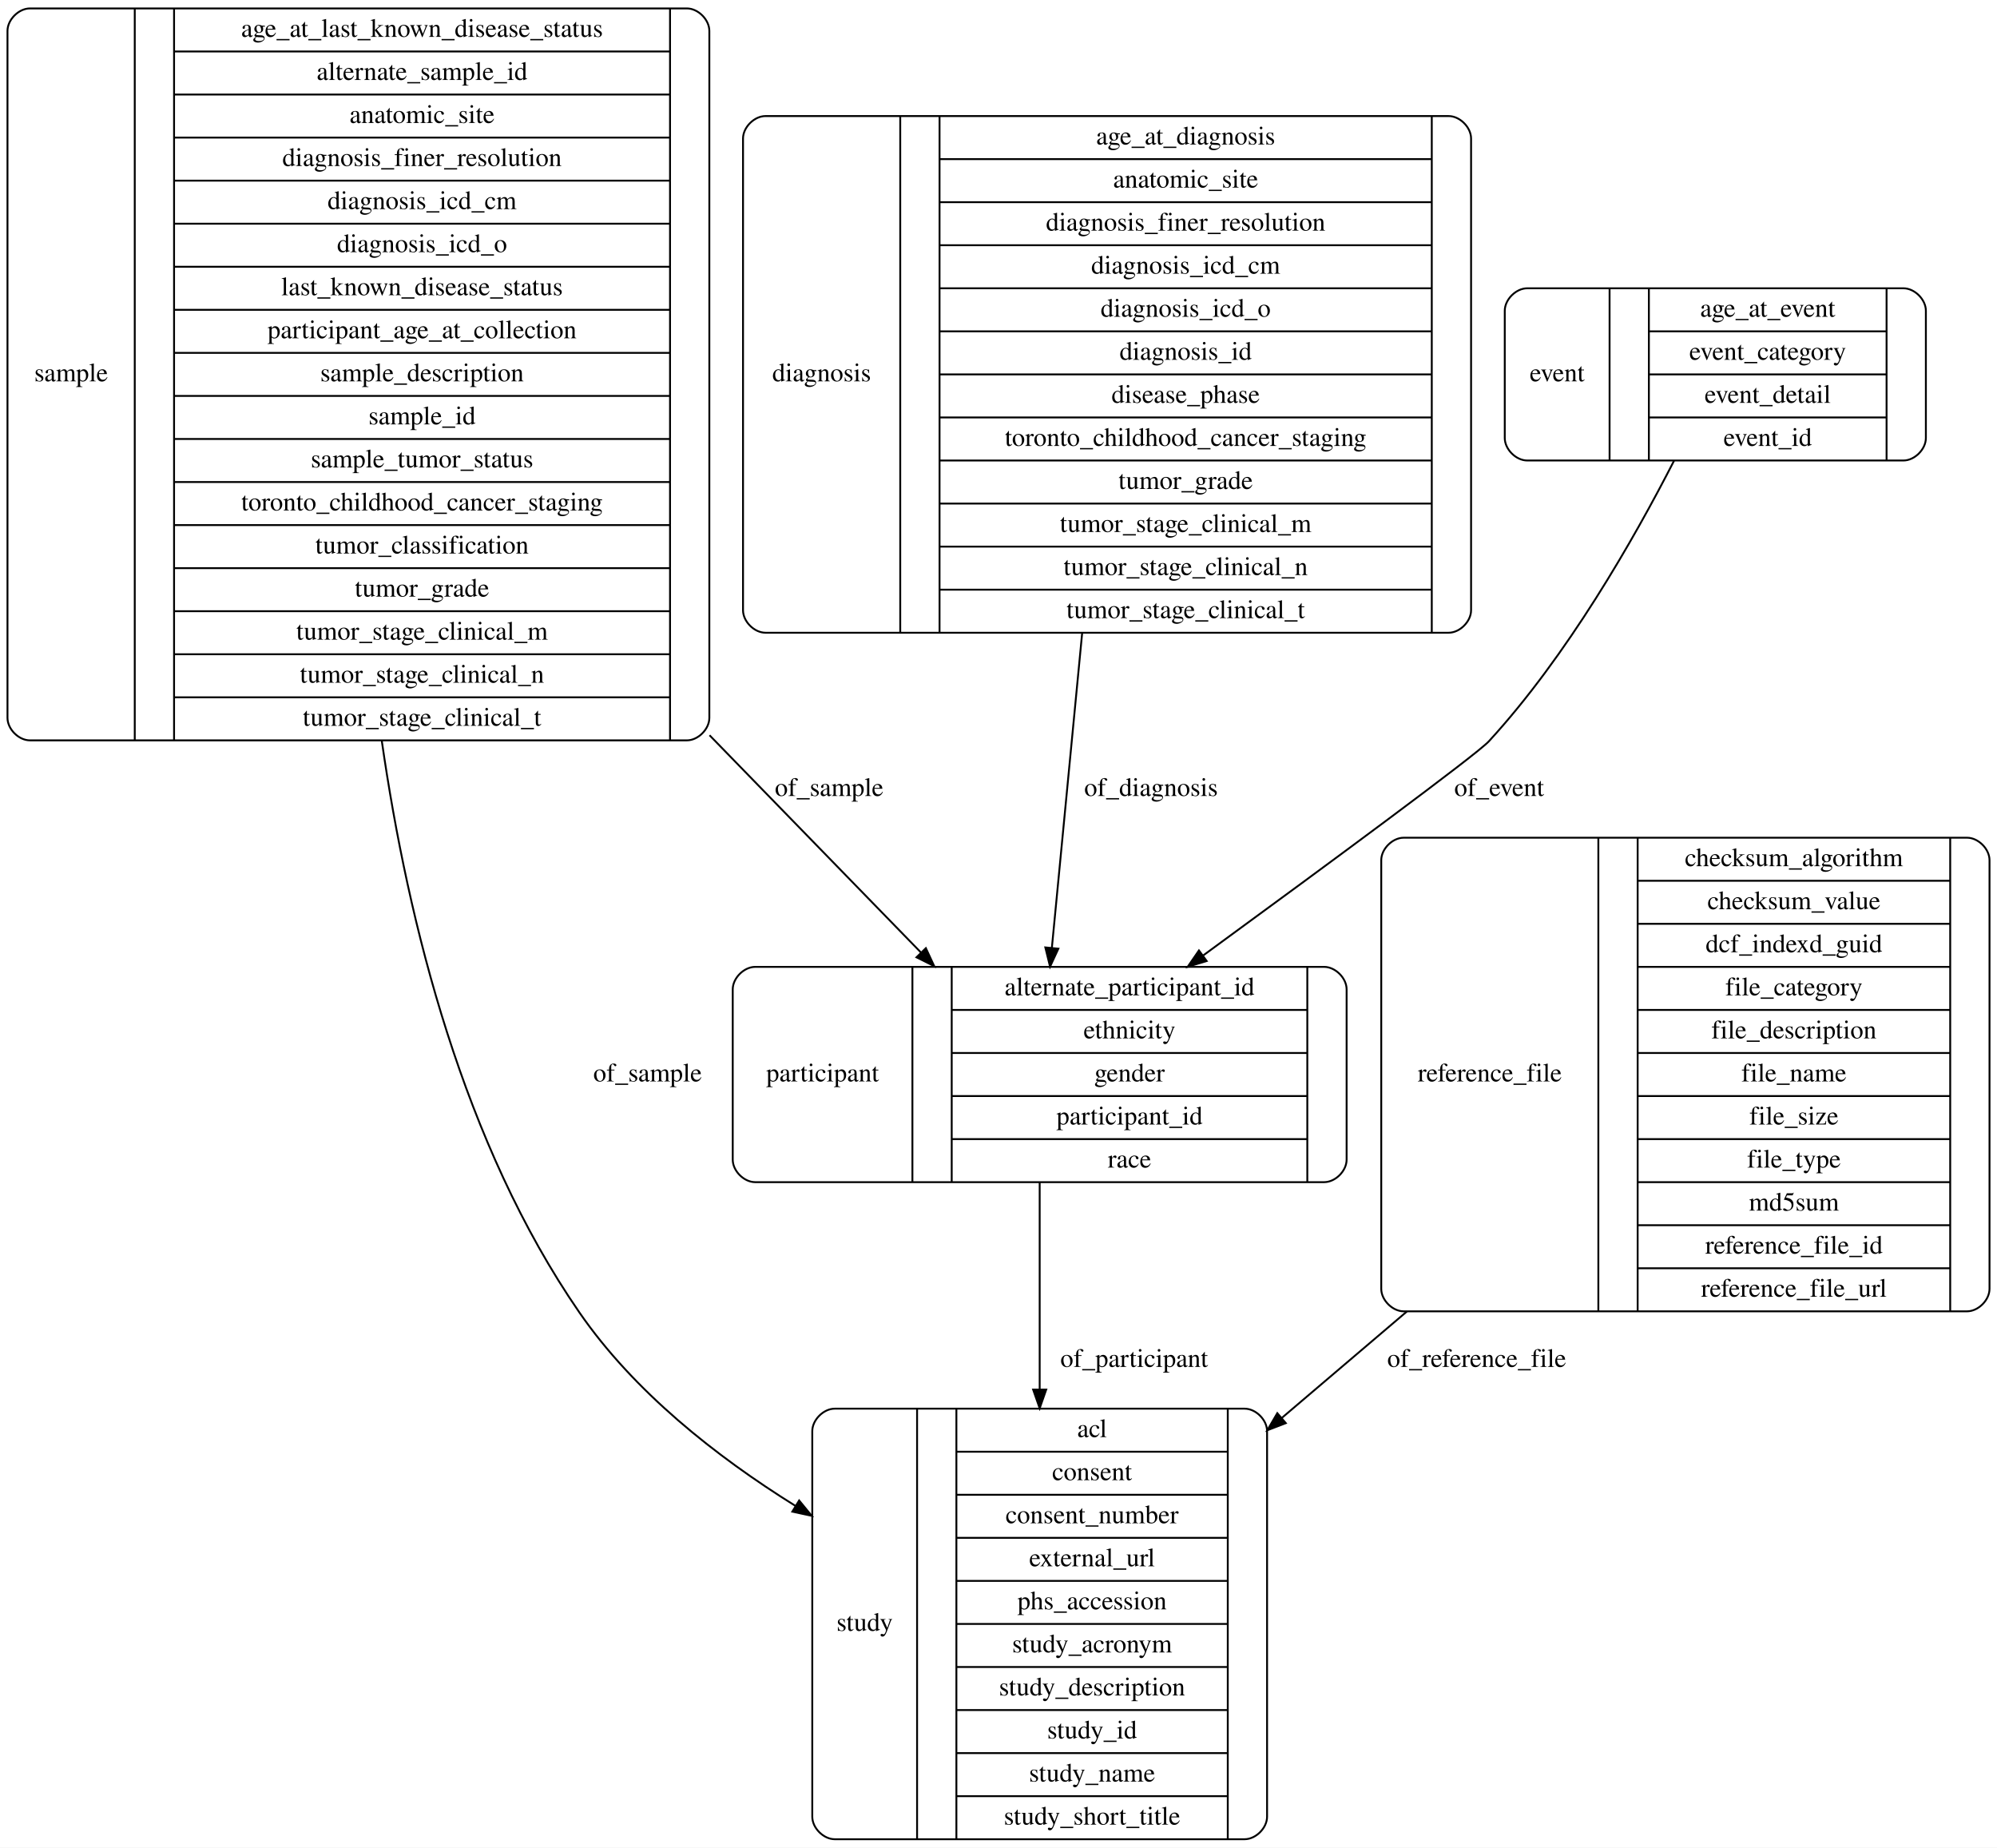
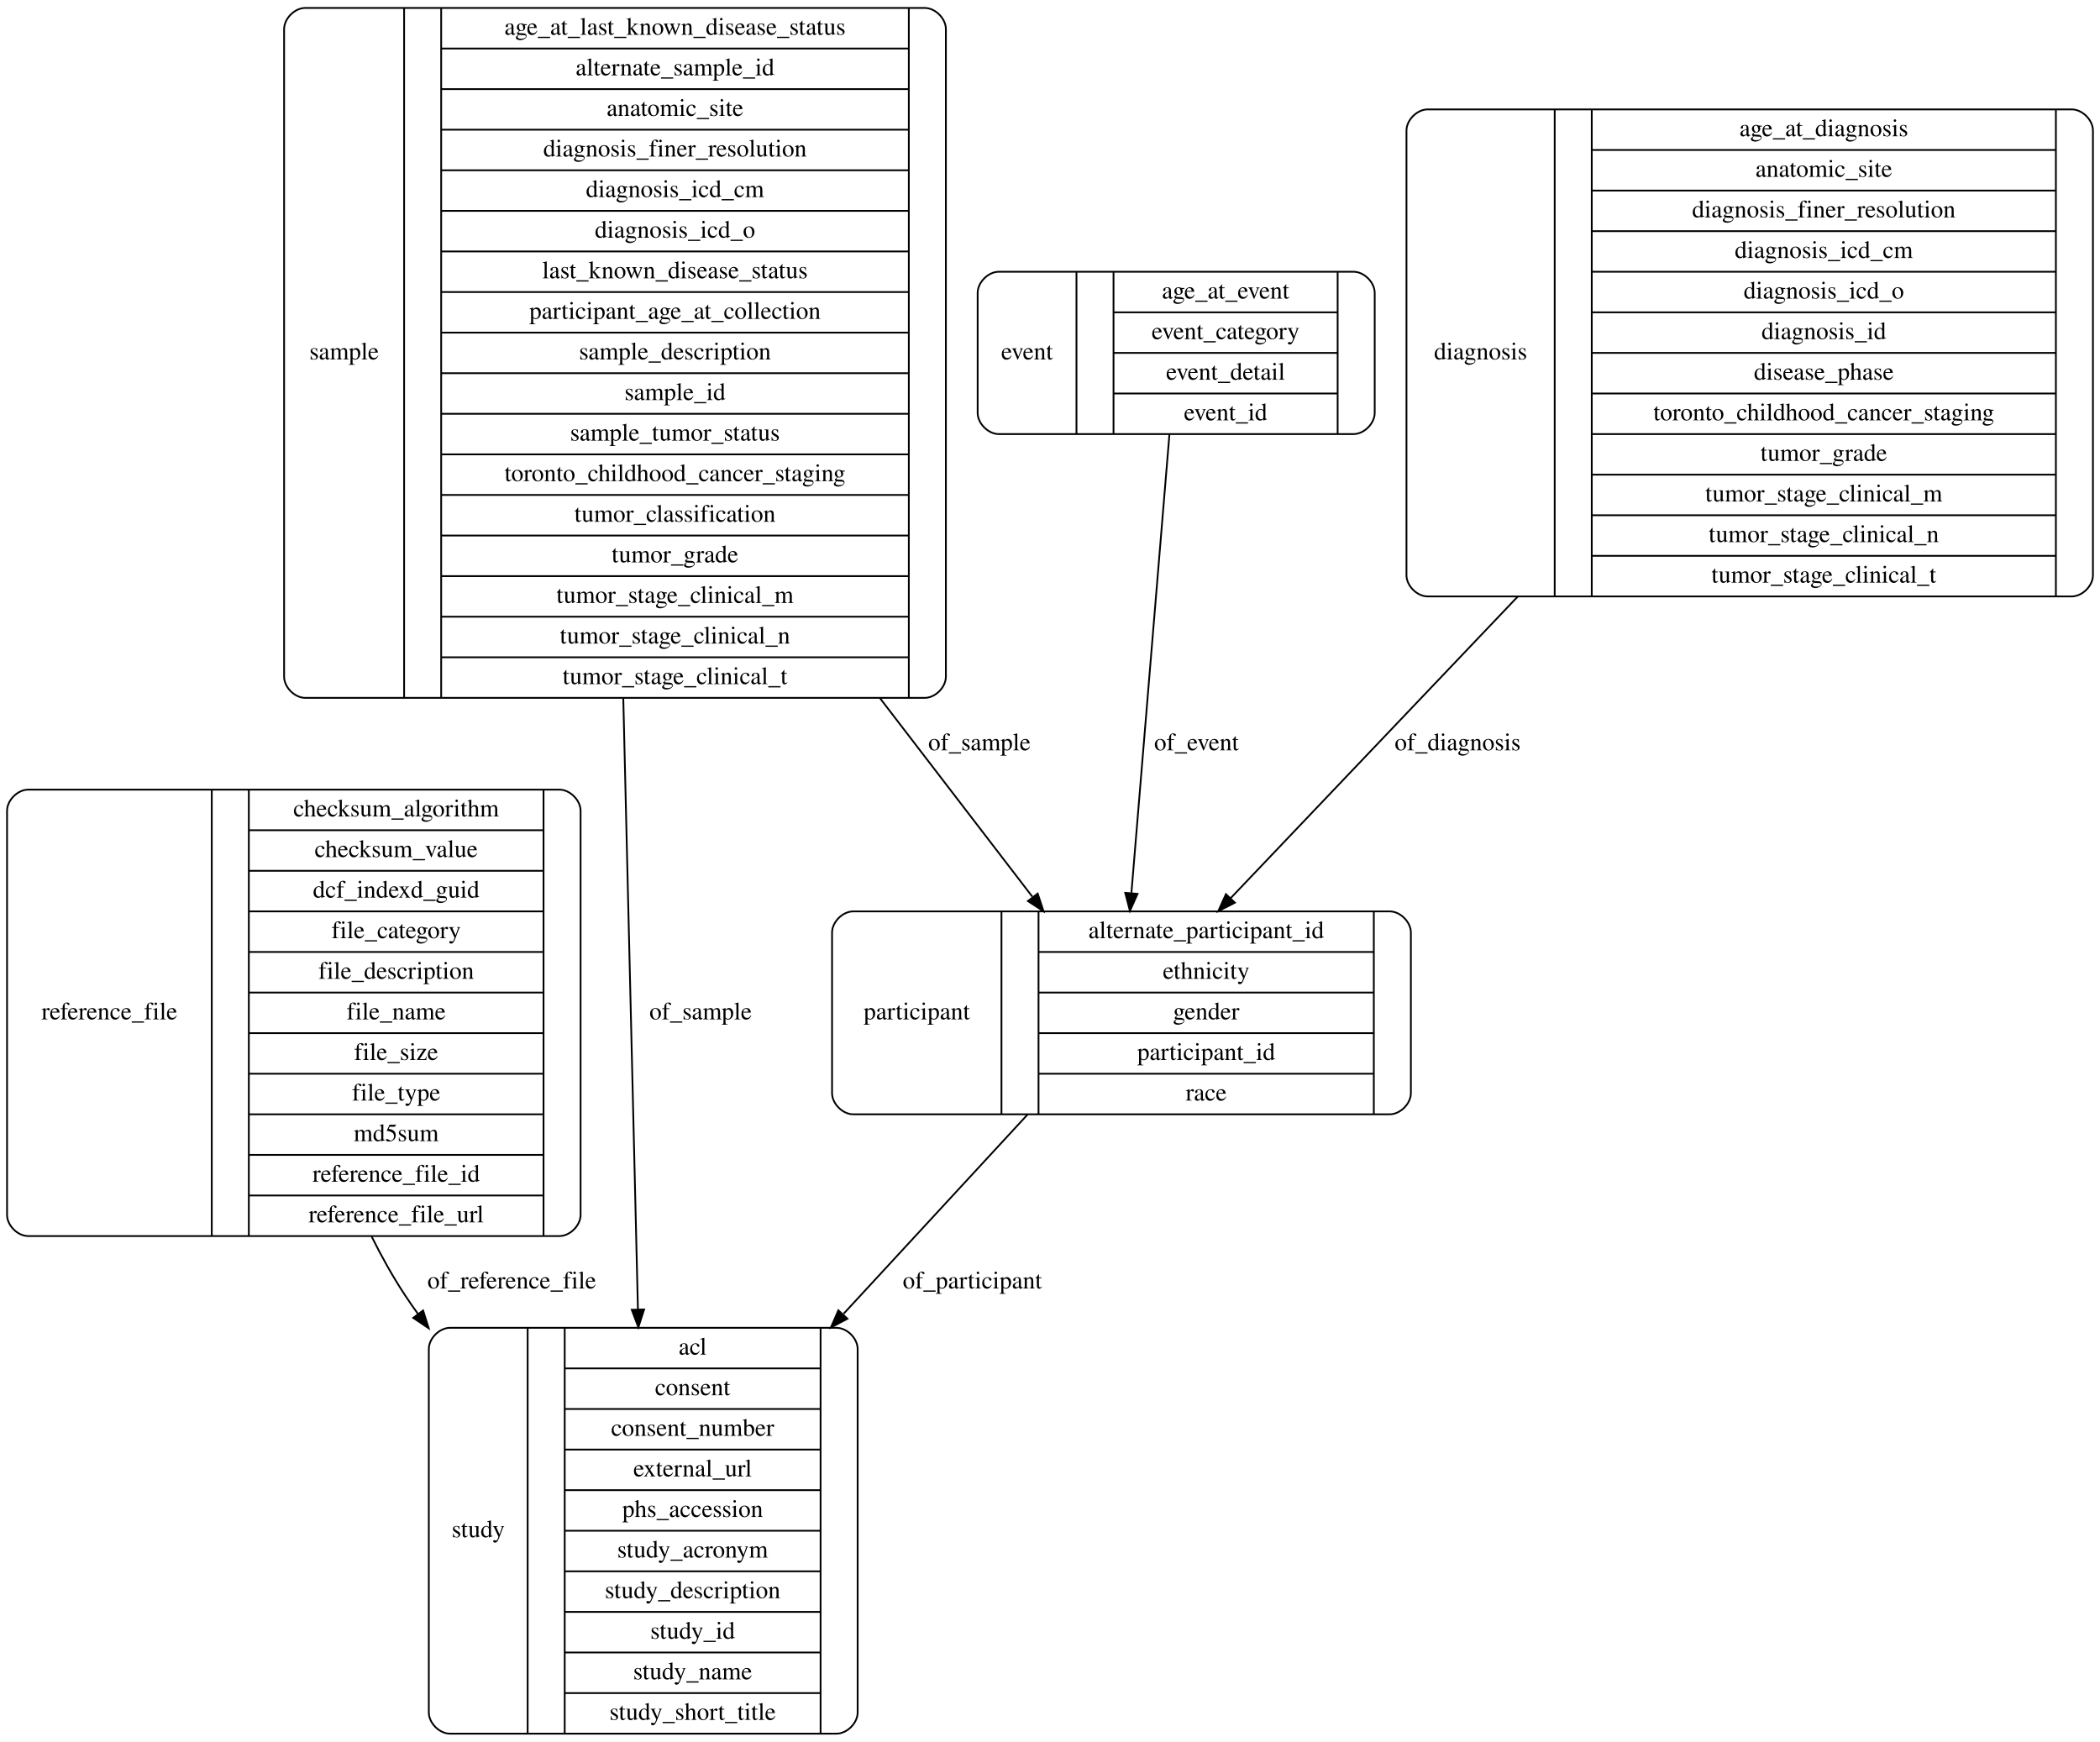
- <svg xmlns="http://www.w3.org/2000/svg" width="1067pt" height="987pt" viewBox="0.00 0.00 1067.00 987.00">
+ <svg xmlns="http://www.w3.org/2000/svg" width="1190pt" height="987pt" viewBox="0.00 0.00 1190.00 987.00">
  <g id="graph0" class="graph" transform="scale(1 1) rotate(0) translate(4 983)">
-     <polygon fill="#ffffff" stroke="transparent" points="-4,4 -4,-983 1063,-983 1063,4 -4,4" />
+     <polygon fill="#ffffff" stroke="transparent" points="-4,4 -4,-983 1186,-983 1186,4 -4,4" />
    <g id="node1" class="node">
-       <path fill="none" stroke="#000000" d="M442,-.5C442,-.5 661,-.5 661,-.5 667,-.5 673,-6.5 673,-12.5 673,-12.5 673,-218.5 673,-218.5 673,-224.5 667,-230.5 661,-230.5 661,-230.5 442,-230.5 442,-230.5 436,-230.5 430,-224.5 430,-218.5 430,-218.5 430,-12.5 430,-12.5 430,-6.5 436,-.5 442,-.5" />
-       <text text-anchor="middle" x="458" y="-111.8" font-family="Times,serif" font-size="14.00" fill="#000000">study</text>
-       <polyline fill="none" stroke="#000000" points="486,-.5 486,-230.5 " />
-       <text text-anchor="middle" x="496.5" y="-111.8" font-family="Times,serif" font-size="14.00" fill="#000000"> </text>
-       <polyline fill="none" stroke="#000000" points="507,-.5 507,-230.5 " />
-       <text text-anchor="middle" x="579.5" y="-215.3" font-family="Times,serif" font-size="14.00" fill="#000000">acl</text>
-       <polyline fill="none" stroke="#000000" points="507,-207.5 652,-207.5 " />
-       <text text-anchor="middle" x="579.5" y="-192.3" font-family="Times,serif" font-size="14.00" fill="#000000">consent</text>
-       <polyline fill="none" stroke="#000000" points="507,-184.5 652,-184.5 " />
-       <text text-anchor="middle" x="579.5" y="-169.3" font-family="Times,serif" font-size="14.00" fill="#000000">consent_number</text>
-       <polyline fill="none" stroke="#000000" points="507,-161.5 652,-161.5 " />
-       <text text-anchor="middle" x="579.5" y="-146.3" font-family="Times,serif" font-size="14.00" fill="#000000">external_url</text>
-       <polyline fill="none" stroke="#000000" points="507,-138.5 652,-138.5 " />
-       <text text-anchor="middle" x="579.5" y="-123.3" font-family="Times,serif" font-size="14.00" fill="#000000">phs_accession</text>
-       <polyline fill="none" stroke="#000000" points="507,-115.5 652,-115.5 " />
-       <text text-anchor="middle" x="579.5" y="-100.3" font-family="Times,serif" font-size="14.00" fill="#000000">study_acronym</text>
-       <polyline fill="none" stroke="#000000" points="507,-92.5 652,-92.5 " />
-       <text text-anchor="middle" x="579.5" y="-77.3" font-family="Times,serif" font-size="14.00" fill="#000000">study_description</text>
-       <polyline fill="none" stroke="#000000" points="507,-69.5 652,-69.5 " />
-       <text text-anchor="middle" x="579.5" y="-54.3" font-family="Times,serif" font-size="14.00" fill="#000000">study_id</text>
-       <polyline fill="none" stroke="#000000" points="507,-46.5 652,-46.5 " />
-       <text text-anchor="middle" x="579.5" y="-31.3" font-family="Times,serif" font-size="14.00" fill="#000000">study_name</text>
-       <polyline fill="none" stroke="#000000" points="507,-23.5 652,-23.5 " />
-       <text text-anchor="middle" x="579.5" y="-8.3" font-family="Times,serif" font-size="14.00" fill="#000000">study_short_title</text>
-       <polyline fill="none" stroke="#000000" points="652,-.5 652,-230.5 " />
-       <text text-anchor="middle" x="662.5" y="-111.8" font-family="Times,serif" font-size="14.00" fill="#000000"> </text>
+       <path fill="none" stroke="#000000" d="M12,-282.5C12,-282.5 313,-282.5 313,-282.5 319,-282.5 325,-288.5 325,-294.5 325,-294.5 325,-523.5 325,-523.5 325,-529.5 319,-535.5 313,-535.5 313,-535.5 12,-535.5 12,-535.5 6,-535.5 0,-529.5 0,-523.5 0,-523.5 0,-294.5 0,-294.5 0,-288.5 6,-282.5 12,-282.5" />
+       <text text-anchor="middle" x="58" y="-405.3" font-family="Times,serif" font-size="14.00" fill="#000000">reference_file</text>
+       <polyline fill="none" stroke="#000000" points="116,-282.5 116,-535.5 " />
+       <text text-anchor="middle" x="126.5" y="-405.3" font-family="Times,serif" font-size="14.00" fill="#000000"> </text>
+       <polyline fill="none" stroke="#000000" points="137,-282.5 137,-535.5 " />
+       <text text-anchor="middle" x="220.5" y="-520.3" font-family="Times,serif" font-size="14.00" fill="#000000">checksum_algorithm</text>
+       <polyline fill="none" stroke="#000000" points="137,-512.5 304,-512.5 " />
+       <text text-anchor="middle" x="220.5" y="-497.3" font-family="Times,serif" font-size="14.00" fill="#000000">checksum_value</text>
+       <polyline fill="none" stroke="#000000" points="137,-489.5 304,-489.5 " />
+       <text text-anchor="middle" x="220.5" y="-474.3" font-family="Times,serif" font-size="14.00" fill="#000000">dcf_indexd_guid</text>
+       <polyline fill="none" stroke="#000000" points="137,-466.5 304,-466.5 " />
+       <text text-anchor="middle" x="220.5" y="-451.3" font-family="Times,serif" font-size="14.00" fill="#000000">file_category</text>
+       <polyline fill="none" stroke="#000000" points="137,-443.5 304,-443.5 " />
+       <text text-anchor="middle" x="220.5" y="-428.3" font-family="Times,serif" font-size="14.00" fill="#000000">file_description</text>
+       <polyline fill="none" stroke="#000000" points="137,-420.5 304,-420.5 " />
+       <text text-anchor="middle" x="220.5" y="-405.3" font-family="Times,serif" font-size="14.00" fill="#000000">file_name</text>
+       <polyline fill="none" stroke="#000000" points="137,-397.5 304,-397.5 " />
+       <text text-anchor="middle" x="220.5" y="-382.3" font-family="Times,serif" font-size="14.00" fill="#000000">file_size</text>
+       <polyline fill="none" stroke="#000000" points="137,-374.5 304,-374.5 " />
+       <text text-anchor="middle" x="220.5" y="-359.3" font-family="Times,serif" font-size="14.00" fill="#000000">file_type</text>
+       <polyline fill="none" stroke="#000000" points="137,-351.5 304,-351.5 " />
+       <text text-anchor="middle" x="220.5" y="-336.3" font-family="Times,serif" font-size="14.00" fill="#000000">md5sum</text>
+       <polyline fill="none" stroke="#000000" points="137,-328.5 304,-328.5 " />
+       <text text-anchor="middle" x="220.5" y="-313.3" font-family="Times,serif" font-size="14.00" fill="#000000">reference_file_id</text>
+       <polyline fill="none" stroke="#000000" points="137,-305.5 304,-305.5 " />
+       <text text-anchor="middle" x="220.5" y="-290.3" font-family="Times,serif" font-size="14.00" fill="#000000">reference_file_url</text>
+       <polyline fill="none" stroke="#000000" points="304,-282.5 304,-535.5 " />
+       <text text-anchor="middle" x="314.5" y="-405.3" font-family="Times,serif" font-size="14.00" fill="#000000"> </text>
+     </g>
+     <g id="node3" class="node">
+       <path fill="none" stroke="#000000" d="M251,-.5C251,-.5 470,-.5 470,-.5 476,-.5 482,-6.5 482,-12.5 482,-12.5 482,-218.5 482,-218.5 482,-224.5 476,-230.5 470,-230.5 470,-230.5 251,-230.5 251,-230.5 245,-230.5 239,-224.5 239,-218.5 239,-218.5 239,-12.5 239,-12.5 239,-6.5 245,-.5 251,-.5" />
+       <text text-anchor="middle" x="267" y="-111.8" font-family="Times,serif" font-size="14.00" fill="#000000">study</text>
+       <polyline fill="none" stroke="#000000" points="295,-.5 295,-230.5 " />
+       <text text-anchor="middle" x="305.5" y="-111.8" font-family="Times,serif" font-size="14.00" fill="#000000"> </text>
+       <polyline fill="none" stroke="#000000" points="316,-.5 316,-230.5 " />
+       <text text-anchor="middle" x="388.5" y="-215.3" font-family="Times,serif" font-size="14.00" fill="#000000">acl</text>
+       <polyline fill="none" stroke="#000000" points="316,-207.5 461,-207.5 " />
+       <text text-anchor="middle" x="388.5" y="-192.3" font-family="Times,serif" font-size="14.00" fill="#000000">consent</text>
+       <polyline fill="none" stroke="#000000" points="316,-184.5 461,-184.5 " />
+       <text text-anchor="middle" x="388.5" y="-169.3" font-family="Times,serif" font-size="14.00" fill="#000000">consent_number</text>
+       <polyline fill="none" stroke="#000000" points="316,-161.5 461,-161.5 " />
+       <text text-anchor="middle" x="388.5" y="-146.3" font-family="Times,serif" font-size="14.00" fill="#000000">external_url</text>
+       <polyline fill="none" stroke="#000000" points="316,-138.5 461,-138.5 " />
+       <text text-anchor="middle" x="388.5" y="-123.3" font-family="Times,serif" font-size="14.00" fill="#000000">phs_accession</text>
+       <polyline fill="none" stroke="#000000" points="316,-115.5 461,-115.5 " />
+       <text text-anchor="middle" x="388.5" y="-100.3" font-family="Times,serif" font-size="14.00" fill="#000000">study_acronym</text>
+       <polyline fill="none" stroke="#000000" points="316,-92.5 461,-92.5 " />
+       <text text-anchor="middle" x="388.5" y="-77.3" font-family="Times,serif" font-size="14.00" fill="#000000">study_description</text>
+       <polyline fill="none" stroke="#000000" points="316,-69.5 461,-69.5 " />
+       <text text-anchor="middle" x="388.5" y="-54.3" font-family="Times,serif" font-size="14.00" fill="#000000">study_id</text>
+       <polyline fill="none" stroke="#000000" points="316,-46.5 461,-46.5 " />
+       <text text-anchor="middle" x="388.5" y="-31.3" font-family="Times,serif" font-size="14.00" fill="#000000">study_name</text>
+       <polyline fill="none" stroke="#000000" points="316,-23.5 461,-23.5 " />
+       <text text-anchor="middle" x="388.5" y="-8.3" font-family="Times,serif" font-size="14.00" fill="#000000">study_short_title</text>
+       <polyline fill="none" stroke="#000000" points="461,-.5 461,-230.5 " />
+       <text text-anchor="middle" x="471.5" y="-111.8" font-family="Times,serif" font-size="14.00" fill="#000000"> </text>
+     </g>
+     <g id="edge6" class="edge">
+       <path fill="none" stroke="#000000" d="M206.497,-282.45C212.263,-270.806 218.597,-259.467 225.5,-249 227.848,-245.44 230.303,-241.899 232.849,-238.384" />
+       <polygon fill="#000000" stroke="#000000" points="235.759,-240.337 238.946,-230.233 230.154,-236.144 235.759,-240.337" />
+       <text text-anchor="middle" x="286" y="-252.8" font-family="Times,serif" font-size="14.00" fill="#000000">of_reference_file</text>
    </g>
    <g id="node2" class="node">
-       <path fill="none" stroke="#000000" d="M12,-587.5C12,-587.5 363,-587.5 363,-587.5 369,-587.5 375,-593.5 375,-599.5 375,-599.5 375,-966.5 375,-966.5 375,-972.5 369,-978.5 363,-978.5 363,-978.5 12,-978.5 12,-978.5 6,-978.5 0,-972.5 0,-966.5 0,-966.5 0,-599.5 0,-599.5 0,-593.5 6,-587.5 12,-587.5" />
-       <text text-anchor="middle" x="34" y="-779.3" font-family="Times,serif" font-size="14.00" fill="#000000">sample</text>
-       <polyline fill="none" stroke="#000000" points="68,-587.5 68,-978.5 " />
-       <text text-anchor="middle" x="78.5" y="-779.3" font-family="Times,serif" font-size="14.00" fill="#000000"> </text>
-       <polyline fill="none" stroke="#000000" points="89,-587.5 89,-978.5 " />
-       <text text-anchor="middle" x="221.5" y="-963.3" font-family="Times,serif" font-size="14.00" fill="#000000">age_at_last_known_disease_status</text>
-       <polyline fill="none" stroke="#000000" points="89,-955.5 354,-955.5 " />
-       <text text-anchor="middle" x="221.5" y="-940.3" font-family="Times,serif" font-size="14.00" fill="#000000">alternate_sample_id</text>
-       <polyline fill="none" stroke="#000000" points="89,-932.5 354,-932.5 " />
-       <text text-anchor="middle" x="221.5" y="-917.3" font-family="Times,serif" font-size="14.00" fill="#000000">anatomic_site</text>
-       <polyline fill="none" stroke="#000000" points="89,-909.5 354,-909.5 " />
-       <text text-anchor="middle" x="221.5" y="-894.3" font-family="Times,serif" font-size="14.00" fill="#000000">diagnosis_finer_resolution</text>
-       <polyline fill="none" stroke="#000000" points="89,-886.5 354,-886.5 " />
-       <text text-anchor="middle" x="221.5" y="-871.3" font-family="Times,serif" font-size="14.00" fill="#000000">diagnosis_icd_cm</text>
-       <polyline fill="none" stroke="#000000" points="89,-863.5 354,-863.5 " />
-       <text text-anchor="middle" x="221.5" y="-848.3" font-family="Times,serif" font-size="14.00" fill="#000000">diagnosis_icd_o</text>
-       <polyline fill="none" stroke="#000000" points="89,-840.5 354,-840.5 " />
-       <text text-anchor="middle" x="221.5" y="-825.3" font-family="Times,serif" font-size="14.00" fill="#000000">last_known_disease_status</text>
-       <polyline fill="none" stroke="#000000" points="89,-817.5 354,-817.5 " />
-       <text text-anchor="middle" x="221.5" y="-802.3" font-family="Times,serif" font-size="14.00" fill="#000000">participant_age_at_collection</text>
-       <polyline fill="none" stroke="#000000" points="89,-794.5 354,-794.5 " />
-       <text text-anchor="middle" x="221.5" y="-779.3" font-family="Times,serif" font-size="14.00" fill="#000000">sample_description</text>
-       <polyline fill="none" stroke="#000000" points="89,-771.5 354,-771.5 " />
-       <text text-anchor="middle" x="221.5" y="-756.3" font-family="Times,serif" font-size="14.00" fill="#000000">sample_id</text>
-       <polyline fill="none" stroke="#000000" points="89,-748.5 354,-748.5 " />
-       <text text-anchor="middle" x="221.5" y="-733.3" font-family="Times,serif" font-size="14.00" fill="#000000">sample_tumor_status</text>
-       <polyline fill="none" stroke="#000000" points="89,-725.5 354,-725.5 " />
-       <text text-anchor="middle" x="221.5" y="-710.3" font-family="Times,serif" font-size="14.00" fill="#000000">toronto_childhood_cancer_staging</text>
-       <polyline fill="none" stroke="#000000" points="89,-702.5 354,-702.5 " />
-       <text text-anchor="middle" x="221.5" y="-687.3" font-family="Times,serif" font-size="14.00" fill="#000000">tumor_classification</text>
-       <polyline fill="none" stroke="#000000" points="89,-679.5 354,-679.5 " />
-       <text text-anchor="middle" x="221.5" y="-664.3" font-family="Times,serif" font-size="14.00" fill="#000000">tumor_grade</text>
-       <polyline fill="none" stroke="#000000" points="89,-656.5 354,-656.5 " />
-       <text text-anchor="middle" x="221.5" y="-641.3" font-family="Times,serif" font-size="14.00" fill="#000000">tumor_stage_clinical_m</text>
-       <polyline fill="none" stroke="#000000" points="89,-633.5 354,-633.5 " />
-       <text text-anchor="middle" x="221.5" y="-618.3" font-family="Times,serif" font-size="14.00" fill="#000000">tumor_stage_clinical_n</text>
-       <polyline fill="none" stroke="#000000" points="89,-610.5 354,-610.5 " />
-       <text text-anchor="middle" x="221.5" y="-595.3" font-family="Times,serif" font-size="14.00" fill="#000000">tumor_stage_clinical_t</text>
-       <polyline fill="none" stroke="#000000" points="354,-587.5 354,-978.5 " />
-       <text text-anchor="middle" x="364.5" y="-779.3" font-family="Times,serif" font-size="14.00" fill="#000000"> </text>
-     </g>
-     <g id="edge6" class="edge">
-       <path fill="none" stroke="#000000" d="M199.961,-587.459C214.169,-488.781 243.878,-371.389 305.5,-282 334.664,-239.695 378.39,-205.099 420.925,-178.62" />
-       <polygon fill="#000000" stroke="#000000" points="422.985,-181.463 429.695,-173.263 419.336,-175.489 422.985,-181.463" />
-       <text text-anchor="middle" x="342" y="-405.3" font-family="Times,serif" font-size="14.00" fill="#000000">of_sample</text>
+       <path fill="none" stroke="#000000" d="M169,-587.5C169,-587.5 520,-587.5 520,-587.5 526,-587.5 532,-593.5 532,-599.5 532,-599.5 532,-966.5 532,-966.5 532,-972.5 526,-978.5 520,-978.5 520,-978.5 169,-978.5 169,-978.5 163,-978.5 157,-972.5 157,-966.5 157,-966.5 157,-599.5 157,-599.5 157,-593.5 163,-587.5 169,-587.5" />
+       <text text-anchor="middle" x="191" y="-779.3" font-family="Times,serif" font-size="14.00" fill="#000000">sample</text>
+       <polyline fill="none" stroke="#000000" points="225,-587.5 225,-978.5 " />
+       <text text-anchor="middle" x="235.5" y="-779.3" font-family="Times,serif" font-size="14.00" fill="#000000"> </text>
+       <polyline fill="none" stroke="#000000" points="246,-587.5 246,-978.5 " />
+       <text text-anchor="middle" x="378.5" y="-963.3" font-family="Times,serif" font-size="14.00" fill="#000000">age_at_last_known_disease_status</text>
+       <polyline fill="none" stroke="#000000" points="246,-955.5 511,-955.5 " />
+       <text text-anchor="middle" x="378.5" y="-940.3" font-family="Times,serif" font-size="14.00" fill="#000000">alternate_sample_id</text>
+       <polyline fill="none" stroke="#000000" points="246,-932.5 511,-932.5 " />
+       <text text-anchor="middle" x="378.5" y="-917.3" font-family="Times,serif" font-size="14.00" fill="#000000">anatomic_site</text>
+       <polyline fill="none" stroke="#000000" points="246,-909.5 511,-909.5 " />
+       <text text-anchor="middle" x="378.5" y="-894.3" font-family="Times,serif" font-size="14.00" fill="#000000">diagnosis_finer_resolution</text>
+       <polyline fill="none" stroke="#000000" points="246,-886.5 511,-886.5 " />
+       <text text-anchor="middle" x="378.5" y="-871.3" font-family="Times,serif" font-size="14.00" fill="#000000">diagnosis_icd_cm</text>
+       <polyline fill="none" stroke="#000000" points="246,-863.5 511,-863.5 " />
+       <text text-anchor="middle" x="378.5" y="-848.3" font-family="Times,serif" font-size="14.00" fill="#000000">diagnosis_icd_o</text>
+       <polyline fill="none" stroke="#000000" points="246,-840.5 511,-840.5 " />
+       <text text-anchor="middle" x="378.5" y="-825.3" font-family="Times,serif" font-size="14.00" fill="#000000">last_known_disease_status</text>
+       <polyline fill="none" stroke="#000000" points="246,-817.5 511,-817.5 " />
+       <text text-anchor="middle" x="378.5" y="-802.3" font-family="Times,serif" font-size="14.00" fill="#000000">participant_age_at_collection</text>
+       <polyline fill="none" stroke="#000000" points="246,-794.5 511,-794.5 " />
+       <text text-anchor="middle" x="378.5" y="-779.3" font-family="Times,serif" font-size="14.00" fill="#000000">sample_description</text>
+       <polyline fill="none" stroke="#000000" points="246,-771.5 511,-771.5 " />
+       <text text-anchor="middle" x="378.5" y="-756.3" font-family="Times,serif" font-size="14.00" fill="#000000">sample_id</text>
+       <polyline fill="none" stroke="#000000" points="246,-748.5 511,-748.5 " />
+       <text text-anchor="middle" x="378.5" y="-733.3" font-family="Times,serif" font-size="14.00" fill="#000000">sample_tumor_status</text>
+       <polyline fill="none" stroke="#000000" points="246,-725.5 511,-725.5 " />
+       <text text-anchor="middle" x="378.5" y="-710.3" font-family="Times,serif" font-size="14.00" fill="#000000">toronto_childhood_cancer_staging</text>
+       <polyline fill="none" stroke="#000000" points="246,-702.5 511,-702.5 " />
+       <text text-anchor="middle" x="378.5" y="-687.3" font-family="Times,serif" font-size="14.00" fill="#000000">tumor_classification</text>
+       <polyline fill="none" stroke="#000000" points="246,-679.5 511,-679.5 " />
+       <text text-anchor="middle" x="378.5" y="-664.3" font-family="Times,serif" font-size="14.00" fill="#000000">tumor_grade</text>
+       <polyline fill="none" stroke="#000000" points="246,-656.5 511,-656.5 " />
+       <text text-anchor="middle" x="378.5" y="-641.3" font-family="Times,serif" font-size="14.00" fill="#000000">tumor_stage_clinical_m</text>
+       <polyline fill="none" stroke="#000000" points="246,-633.5 511,-633.5 " />
+       <text text-anchor="middle" x="378.5" y="-618.3" font-family="Times,serif" font-size="14.00" fill="#000000">tumor_stage_clinical_n</text>
+       <polyline fill="none" stroke="#000000" points="246,-610.5 511,-610.5 " />
+       <text text-anchor="middle" x="378.5" y="-595.3" font-family="Times,serif" font-size="14.00" fill="#000000">tumor_stage_clinical_t</text>
+       <polyline fill="none" stroke="#000000" points="511,-587.5 511,-978.5 " />
+       <text text-anchor="middle" x="521.5" y="-779.3" font-family="Times,serif" font-size="14.00" fill="#000000"> </text>
+     </g>
+     <g id="edge4" class="edge">
+       <path fill="none" stroke="#000000" d="M349.192,-587.238C351.873,-475.405 355.155,-338.484 357.491,-241.018" />
+       <polygon fill="#000000" stroke="#000000" points="360.995,-240.903 357.736,-230.822 353.997,-240.735 360.995,-240.903" />
+       <text text-anchor="middle" x="393" y="-405.3" font-family="Times,serif" font-size="14.00" fill="#000000">of_sample</text>
+     </g>
+     <g id="node6" class="node">
+       <path fill="none" stroke="#000000" d="M479.5,-351.5C479.5,-351.5 783.5,-351.5 783.5,-351.5 789.5,-351.5 795.5,-357.5 795.5,-363.5 795.5,-363.5 795.5,-454.5 795.5,-454.5 795.5,-460.5 789.5,-466.5 783.5,-466.5 783.5,-466.5 479.5,-466.5 479.5,-466.5 473.5,-466.5 467.5,-460.5 467.5,-454.5 467.5,-454.5 467.5,-363.5 467.5,-363.5 467.5,-357.5 473.5,-351.5 479.5,-351.5" />
+       <text text-anchor="middle" x="515.5" y="-405.3" font-family="Times,serif" font-size="14.00" fill="#000000">participant</text>
+       <polyline fill="none" stroke="#000000" points="563.5,-351.5 563.5,-466.5 " />
+       <text text-anchor="middle" x="574" y="-405.3" font-family="Times,serif" font-size="14.00" fill="#000000"> </text>
+       <polyline fill="none" stroke="#000000" points="584.5,-351.5 584.5,-466.5 " />
+       <text text-anchor="middle" x="679.5" y="-451.3" font-family="Times,serif" font-size="14.00" fill="#000000">alternate_participant_id</text>
+       <polyline fill="none" stroke="#000000" points="584.5,-443.5 774.5,-443.5 " />
+       <text text-anchor="middle" x="679.5" y="-428.3" font-family="Times,serif" font-size="14.00" fill="#000000">ethnicity</text>
+       <polyline fill="none" stroke="#000000" points="584.5,-420.5 774.5,-420.5 " />
+       <text text-anchor="middle" x="679.5" y="-405.3" font-family="Times,serif" font-size="14.00" fill="#000000">gender</text>
+       <polyline fill="none" stroke="#000000" points="584.5,-397.5 774.5,-397.5 " />
+       <text text-anchor="middle" x="679.5" y="-382.3" font-family="Times,serif" font-size="14.00" fill="#000000">participant_id</text>
+       <polyline fill="none" stroke="#000000" points="584.5,-374.5 774.5,-374.5 " />
+       <text text-anchor="middle" x="679.5" y="-359.3" font-family="Times,serif" font-size="14.00" fill="#000000">race</text>
+       <polyline fill="none" stroke="#000000" points="774.5,-351.5 774.5,-466.5 " />
+       <text text-anchor="middle" x="785" y="-405.3" font-family="Times,serif" font-size="14.00" fill="#000000"> </text>
+     </g>
+     <g id="edge5" class="edge">
+       <path fill="none" stroke="#000000" d="M494.724,-587.237C525.849,-546.677 556.551,-506.668 580.956,-474.865" />
+       <polygon fill="#000000" stroke="#000000" points="584.033,-476.605 587.344,-466.541 578.479,-472.344 584.033,-476.605" />
+       <text text-anchor="middle" x="551" y="-557.8" font-family="Times,serif" font-size="14.00" fill="#000000">of_sample</text>
    </g>
    <g id="node4" class="node">
-       <path fill="none" stroke="#000000" d="M399.5,-351.5C399.5,-351.5 703.5,-351.5 703.5,-351.5 709.5,-351.5 715.5,-357.5 715.5,-363.5 715.5,-363.5 715.5,-454.5 715.5,-454.5 715.5,-460.5 709.5,-466.5 703.5,-466.5 703.5,-466.5 399.5,-466.5 399.5,-466.5 393.5,-466.5 387.5,-460.5 387.5,-454.5 387.5,-454.5 387.5,-363.5 387.5,-363.5 387.5,-357.5 393.5,-351.5 399.5,-351.5" />
-       <text text-anchor="middle" x="435.5" y="-405.3" font-family="Times,serif" font-size="14.00" fill="#000000">participant</text>
-       <polyline fill="none" stroke="#000000" points="483.5,-351.5 483.5,-466.5 " />
-       <text text-anchor="middle" x="494" y="-405.3" font-family="Times,serif" font-size="14.00" fill="#000000"> </text>
-       <polyline fill="none" stroke="#000000" points="504.5,-351.5 504.5,-466.5 " />
-       <text text-anchor="middle" x="599.5" y="-451.3" font-family="Times,serif" font-size="14.00" fill="#000000">alternate_participant_id</text>
-       <polyline fill="none" stroke="#000000" points="504.5,-443.5 694.5,-443.5 " />
-       <text text-anchor="middle" x="599.5" y="-428.3" font-family="Times,serif" font-size="14.00" fill="#000000">ethnicity</text>
-       <polyline fill="none" stroke="#000000" points="504.5,-420.5 694.5,-420.5 " />
-       <text text-anchor="middle" x="599.5" y="-405.3" font-family="Times,serif" font-size="14.00" fill="#000000">gender</text>
-       <polyline fill="none" stroke="#000000" points="504.5,-397.5 694.5,-397.5 " />
-       <text text-anchor="middle" x="599.5" y="-382.3" font-family="Times,serif" font-size="14.00" fill="#000000">participant_id</text>
-       <polyline fill="none" stroke="#000000" points="504.5,-374.5 694.5,-374.5 " />
-       <text text-anchor="middle" x="599.5" y="-359.3" font-family="Times,serif" font-size="14.00" fill="#000000">race</text>
-       <polyline fill="none" stroke="#000000" points="694.5,-351.5 694.5,-466.5 " />
-       <text text-anchor="middle" x="705" y="-405.3" font-family="Times,serif" font-size="14.00" fill="#000000"> </text>
-     </g>
-     <g id="edge5" class="edge">
-       <path fill="none" stroke="#000000" d="M375.098,-590.248C415.867,-548.36 456.26,-506.856 488.086,-474.156" />
-       <polygon fill="#000000" stroke="#000000" points="490.69,-476.498 495.157,-466.891 485.674,-471.616 490.69,-476.498" />
-       <text text-anchor="middle" x="439" y="-557.8" font-family="Times,serif" font-size="14.00" fill="#000000">of_sample</text>
-     </g>
-     <g id="node3" class="node">
-       <path fill="none" stroke="#000000" d="M405,-645C405,-645 770,-645 770,-645 776,-645 782,-651 782,-657 782,-657 782,-909 782,-909 782,-915 776,-921 770,-921 770,-921 405,-921 405,-921 399,-921 393,-915 393,-909 393,-909 393,-657 393,-657 393,-651 399,-645 405,-645" />
-       <text text-anchor="middle" x="435" y="-779.3" font-family="Times,serif" font-size="14.00" fill="#000000">diagnosis</text>
-       <polyline fill="none" stroke="#000000" points="477,-645 477,-921 " />
-       <text text-anchor="middle" x="487.5" y="-779.3" font-family="Times,serif" font-size="14.00" fill="#000000"> </text>
-       <polyline fill="none" stroke="#000000" points="498,-645 498,-921 " />
-       <text text-anchor="middle" x="629.5" y="-905.8" font-family="Times,serif" font-size="14.00" fill="#000000">age_at_diagnosis</text>
-       <polyline fill="none" stroke="#000000" points="498,-898 761,-898 " />
-       <text text-anchor="middle" x="629.5" y="-882.8" font-family="Times,serif" font-size="14.00" fill="#000000">anatomic_site</text>
-       <polyline fill="none" stroke="#000000" points="498,-875 761,-875 " />
-       <text text-anchor="middle" x="629.5" y="-859.8" font-family="Times,serif" font-size="14.00" fill="#000000">diagnosis_finer_resolution</text>
-       <polyline fill="none" stroke="#000000" points="498,-852 761,-852 " />
-       <text text-anchor="middle" x="629.5" y="-836.8" font-family="Times,serif" font-size="14.00" fill="#000000">diagnosis_icd_cm</text>
-       <polyline fill="none" stroke="#000000" points="498,-829 761,-829 " />
-       <text text-anchor="middle" x="629.5" y="-813.8" font-family="Times,serif" font-size="14.00" fill="#000000">diagnosis_icd_o</text>
-       <polyline fill="none" stroke="#000000" points="498,-806 761,-806 " />
-       <text text-anchor="middle" x="629.5" y="-790.8" font-family="Times,serif" font-size="14.00" fill="#000000">diagnosis_id</text>
-       <polyline fill="none" stroke="#000000" points="498,-783 761,-783 " />
-       <text text-anchor="middle" x="629.5" y="-767.8" font-family="Times,serif" font-size="14.00" fill="#000000">disease_phase</text>
-       <polyline fill="none" stroke="#000000" points="498,-760 761,-760 " />
-       <text text-anchor="middle" x="629.5" y="-744.8" font-family="Times,serif" font-size="14.00" fill="#000000">toronto_childhood_cancer_staging</text>
-       <polyline fill="none" stroke="#000000" points="498,-737 761,-737 " />
-       <text text-anchor="middle" x="629.5" y="-721.8" font-family="Times,serif" font-size="14.00" fill="#000000">tumor_grade</text>
-       <polyline fill="none" stroke="#000000" points="498,-714 761,-714 " />
-       <text text-anchor="middle" x="629.5" y="-698.8" font-family="Times,serif" font-size="14.00" fill="#000000">tumor_stage_clinical_m</text>
-       <polyline fill="none" stroke="#000000" points="498,-691 761,-691 " />
-       <text text-anchor="middle" x="629.5" y="-675.8" font-family="Times,serif" font-size="14.00" fill="#000000">tumor_stage_clinical_n</text>
-       <polyline fill="none" stroke="#000000" points="498,-668 761,-668 " />
-       <text text-anchor="middle" x="629.5" y="-652.8" font-family="Times,serif" font-size="14.00" fill="#000000">tumor_stage_clinical_t</text>
-       <polyline fill="none" stroke="#000000" points="761,-645 761,-921 " />
-       <text text-anchor="middle" x="771.5" y="-779.3" font-family="Times,serif" font-size="14.00" fill="#000000"> </text>
+       <path fill="none" stroke="#000000" d="M562,-737C562,-737 763,-737 763,-737 769,-737 775,-743 775,-749 775,-749 775,-817 775,-817 775,-823 769,-829 763,-829 763,-829 562,-829 562,-829 556,-829 550,-823 550,-817 550,-817 550,-749 550,-749 550,-743 556,-737 562,-737" />
+       <text text-anchor="middle" x="578" y="-779.3" font-family="Times,serif" font-size="14.00" fill="#000000">event</text>
+       <polyline fill="none" stroke="#000000" points="606,-737 606,-829 " />
+       <text text-anchor="middle" x="616.5" y="-779.3" font-family="Times,serif" font-size="14.00" fill="#000000"> </text>
+       <polyline fill="none" stroke="#000000" points="627,-737 627,-829 " />
+       <text text-anchor="middle" x="690.5" y="-813.8" font-family="Times,serif" font-size="14.00" fill="#000000">age_at_event</text>
+       <polyline fill="none" stroke="#000000" points="627,-806 754,-806 " />
+       <text text-anchor="middle" x="690.5" y="-790.8" font-family="Times,serif" font-size="14.00" fill="#000000">event_category</text>
+       <polyline fill="none" stroke="#000000" points="627,-783 754,-783 " />
+       <text text-anchor="middle" x="690.5" y="-767.8" font-family="Times,serif" font-size="14.00" fill="#000000">event_detail</text>
+       <polyline fill="none" stroke="#000000" points="627,-760 754,-760 " />
+       <text text-anchor="middle" x="690.5" y="-744.8" font-family="Times,serif" font-size="14.00" fill="#000000">event_id</text>
+       <polyline fill="none" stroke="#000000" points="754,-737 754,-829 " />
+       <text text-anchor="middle" x="764.5" y="-779.3" font-family="Times,serif" font-size="14.00" fill="#000000"> </text>
    </g>
    <g id="edge3" class="edge">
-       <path fill="none" stroke="#000000" d="M574.197,-644.799C568.674,-587.417 562.516,-523.443 558.009,-476.625" />
-       <polygon fill="#000000" stroke="#000000" points="561.487,-476.224 557.045,-466.605 554.519,-476.894 561.487,-476.224" />
-       <text text-anchor="middle" x="611" y="-557.8" font-family="Times,serif" font-size="14.00" fill="#000000">of_diagnosis</text>
+       <path fill="none" stroke="#000000" d="M658.668,-736.765C653.268,-671.621 643.385,-552.382 637.144,-477.091" />
+       <polygon fill="#000000" stroke="#000000" points="640.602,-476.445 636.288,-466.769 633.626,-477.024 640.602,-476.445" />
+       <text text-anchor="middle" x="674" y="-557.8" font-family="Times,serif" font-size="14.00" fill="#000000">of_event</text>
+     </g>
+     <g id="node5" class="node">
+       <path fill="none" stroke="#000000" d="M805,-645C805,-645 1170,-645 1170,-645 1176,-645 1182,-651 1182,-657 1182,-657 1182,-909 1182,-909 1182,-915 1176,-921 1170,-921 1170,-921 805,-921 805,-921 799,-921 793,-915 793,-909 793,-909 793,-657 793,-657 793,-651 799,-645 805,-645" />
+       <text text-anchor="middle" x="835" y="-779.3" font-family="Times,serif" font-size="14.00" fill="#000000">diagnosis</text>
+       <polyline fill="none" stroke="#000000" points="877,-645 877,-921 " />
+       <text text-anchor="middle" x="887.5" y="-779.3" font-family="Times,serif" font-size="14.00" fill="#000000"> </text>
+       <polyline fill="none" stroke="#000000" points="898,-645 898,-921 " />
+       <text text-anchor="middle" x="1029.5" y="-905.8" font-family="Times,serif" font-size="14.00" fill="#000000">age_at_diagnosis</text>
+       <polyline fill="none" stroke="#000000" points="898,-898 1161,-898 " />
+       <text text-anchor="middle" x="1029.5" y="-882.8" font-family="Times,serif" font-size="14.00" fill="#000000">anatomic_site</text>
+       <polyline fill="none" stroke="#000000" points="898,-875 1161,-875 " />
+       <text text-anchor="middle" x="1029.5" y="-859.8" font-family="Times,serif" font-size="14.00" fill="#000000">diagnosis_finer_resolution</text>
+       <polyline fill="none" stroke="#000000" points="898,-852 1161,-852 " />
+       <text text-anchor="middle" x="1029.5" y="-836.8" font-family="Times,serif" font-size="14.00" fill="#000000">diagnosis_icd_cm</text>
+       <polyline fill="none" stroke="#000000" points="898,-829 1161,-829 " />
+       <text text-anchor="middle" x="1029.5" y="-813.8" font-family="Times,serif" font-size="14.00" fill="#000000">diagnosis_icd_o</text>
+       <polyline fill="none" stroke="#000000" points="898,-806 1161,-806 " />
+       <text text-anchor="middle" x="1029.5" y="-790.8" font-family="Times,serif" font-size="14.00" fill="#000000">diagnosis_id</text>
+       <polyline fill="none" stroke="#000000" points="898,-783 1161,-783 " />
+       <text text-anchor="middle" x="1029.5" y="-767.8" font-family="Times,serif" font-size="14.00" fill="#000000">disease_phase</text>
+       <polyline fill="none" stroke="#000000" points="898,-760 1161,-760 " />
+       <text text-anchor="middle" x="1029.5" y="-744.8" font-family="Times,serif" font-size="14.00" fill="#000000">toronto_childhood_cancer_staging</text>
+       <polyline fill="none" stroke="#000000" points="898,-737 1161,-737 " />
+       <text text-anchor="middle" x="1029.5" y="-721.8" font-family="Times,serif" font-size="14.00" fill="#000000">tumor_grade</text>
+       <polyline fill="none" stroke="#000000" points="898,-714 1161,-714 " />
+       <text text-anchor="middle" x="1029.5" y="-698.8" font-family="Times,serif" font-size="14.00" fill="#000000">tumor_stage_clinical_m</text>
+       <polyline fill="none" stroke="#000000" points="898,-691 1161,-691 " />
+       <text text-anchor="middle" x="1029.5" y="-675.8" font-family="Times,serif" font-size="14.00" fill="#000000">tumor_stage_clinical_n</text>
+       <polyline fill="none" stroke="#000000" points="898,-668 1161,-668 " />
+       <text text-anchor="middle" x="1029.5" y="-652.8" font-family="Times,serif" font-size="14.00" fill="#000000">tumor_stage_clinical_t</text>
+       <polyline fill="none" stroke="#000000" points="1161,-645 1161,-921 " />
+       <text text-anchor="middle" x="1171.5" y="-779.3" font-family="Times,serif" font-size="14.00" fill="#000000"> </text>
+     </g>
+     <g id="edge1" class="edge">
+       <path fill="none" stroke="#000000" d="M855.95,-644.799C800.299,-586.334 738.135,-521.027 693.365,-473.993" />
+       <polygon fill="#000000" stroke="#000000" points="695.762,-471.435 686.333,-466.605 690.692,-476.262 695.762,-471.435" />
+       <text text-anchor="middle" x="822" y="-557.8" font-family="Times,serif" font-size="14.00" fill="#000000">of_diagnosis</text>
    </g>
    <g id="edge2" class="edge">
-       <path fill="none" stroke="#000000" d="M551.5,-351.364C551.5,-319.795 551.5,-279.37 551.5,-240.939" />
-       <polygon fill="#000000" stroke="#000000" points="555,-240.691 551.5,-230.691 548,-240.691 555,-240.691" />
-       <text text-anchor="middle" x="602" y="-252.8" font-family="Times,serif" font-size="14.00" fill="#000000">of_participant</text>
-     </g>
-     <g id="node5" class="node">
-       <path fill="none" stroke="#000000" d="M746,-282.5C746,-282.5 1047,-282.5 1047,-282.5 1053,-282.5 1059,-288.5 1059,-294.5 1059,-294.5 1059,-523.5 1059,-523.5 1059,-529.5 1053,-535.5 1047,-535.5 1047,-535.5 746,-535.5 746,-535.5 740,-535.5 734,-529.5 734,-523.5 734,-523.5 734,-294.5 734,-294.5 734,-288.5 740,-282.5 746,-282.5" />
-       <text text-anchor="middle" x="792" y="-405.3" font-family="Times,serif" font-size="14.00" fill="#000000">reference_file</text>
-       <polyline fill="none" stroke="#000000" points="850,-282.5 850,-535.5 " />
-       <text text-anchor="middle" x="860.5" y="-405.3" font-family="Times,serif" font-size="14.00" fill="#000000"> </text>
-       <polyline fill="none" stroke="#000000" points="871,-282.5 871,-535.5 " />
-       <text text-anchor="middle" x="954.5" y="-520.3" font-family="Times,serif" font-size="14.00" fill="#000000">checksum_algorithm</text>
-       <polyline fill="none" stroke="#000000" points="871,-512.5 1038,-512.5 " />
-       <text text-anchor="middle" x="954.5" y="-497.3" font-family="Times,serif" font-size="14.00" fill="#000000">checksum_value</text>
-       <polyline fill="none" stroke="#000000" points="871,-489.5 1038,-489.5 " />
-       <text text-anchor="middle" x="954.5" y="-474.3" font-family="Times,serif" font-size="14.00" fill="#000000">dcf_indexd_guid</text>
-       <polyline fill="none" stroke="#000000" points="871,-466.5 1038,-466.5 " />
-       <text text-anchor="middle" x="954.5" y="-451.3" font-family="Times,serif" font-size="14.00" fill="#000000">file_category</text>
-       <polyline fill="none" stroke="#000000" points="871,-443.5 1038,-443.5 " />
-       <text text-anchor="middle" x="954.5" y="-428.3" font-family="Times,serif" font-size="14.00" fill="#000000">file_description</text>
-       <polyline fill="none" stroke="#000000" points="871,-420.5 1038,-420.5 " />
-       <text text-anchor="middle" x="954.5" y="-405.3" font-family="Times,serif" font-size="14.00" fill="#000000">file_name</text>
-       <polyline fill="none" stroke="#000000" points="871,-397.5 1038,-397.5 " />
-       <text text-anchor="middle" x="954.5" y="-382.3" font-family="Times,serif" font-size="14.00" fill="#000000">file_size</text>
-       <polyline fill="none" stroke="#000000" points="871,-374.5 1038,-374.5 " />
-       <text text-anchor="middle" x="954.5" y="-359.3" font-family="Times,serif" font-size="14.00" fill="#000000">file_type</text>
-       <polyline fill="none" stroke="#000000" points="871,-351.5 1038,-351.5 " />
-       <text text-anchor="middle" x="954.5" y="-336.3" font-family="Times,serif" font-size="14.00" fill="#000000">md5sum</text>
-       <polyline fill="none" stroke="#000000" points="871,-328.5 1038,-328.5 " />
-       <text text-anchor="middle" x="954.5" y="-313.3" font-family="Times,serif" font-size="14.00" fill="#000000">reference_file_id</text>
-       <polyline fill="none" stroke="#000000" points="871,-305.5 1038,-305.5 " />
-       <text text-anchor="middle" x="954.5" y="-290.3" font-family="Times,serif" font-size="14.00" fill="#000000">reference_file_url</text>
-       <polyline fill="none" stroke="#000000" points="1038,-282.5 1038,-535.5 " />
-       <text text-anchor="middle" x="1048.5" y="-405.3" font-family="Times,serif" font-size="14.00" fill="#000000"> </text>
-     </g>
-     <g id="edge1" class="edge">
-       <path fill="none" stroke="#000000" d="M747.686,-282.4C725.418,-263.456 702.613,-244.055 680.793,-225.493" />
-       <polygon fill="#000000" stroke="#000000" points="683.004,-222.779 673.119,-218.965 678.468,-228.11 683.004,-222.779" />
-       <text text-anchor="middle" x="785" y="-252.8" font-family="Times,serif" font-size="14.00" fill="#000000">of_reference_file</text>
-     </g>
-     <g id="node6" class="node">
-       <path fill="none" stroke="#000000" d="M812,-737C812,-737 1013,-737 1013,-737 1019,-737 1025,-743 1025,-749 1025,-749 1025,-817 1025,-817 1025,-823 1019,-829 1013,-829 1013,-829 812,-829 812,-829 806,-829 800,-823 800,-817 800,-817 800,-749 800,-749 800,-743 806,-737 812,-737" />
-       <text text-anchor="middle" x="828" y="-779.3" font-family="Times,serif" font-size="14.00" fill="#000000">event</text>
-       <polyline fill="none" stroke="#000000" points="856,-737 856,-829 " />
-       <text text-anchor="middle" x="866.5" y="-779.3" font-family="Times,serif" font-size="14.00" fill="#000000"> </text>
-       <polyline fill="none" stroke="#000000" points="877,-737 877,-829 " />
-       <text text-anchor="middle" x="940.5" y="-813.8" font-family="Times,serif" font-size="14.00" fill="#000000">age_at_event</text>
-       <polyline fill="none" stroke="#000000" points="877,-806 1004,-806 " />
-       <text text-anchor="middle" x="940.5" y="-790.8" font-family="Times,serif" font-size="14.00" fill="#000000">event_category</text>
-       <polyline fill="none" stroke="#000000" points="877,-783 1004,-783 " />
-       <text text-anchor="middle" x="940.5" y="-767.8" font-family="Times,serif" font-size="14.00" fill="#000000">event_detail</text>
-       <polyline fill="none" stroke="#000000" points="877,-760 1004,-760 " />
-       <text text-anchor="middle" x="940.5" y="-744.8" font-family="Times,serif" font-size="14.00" fill="#000000">event_id</text>
-       <polyline fill="none" stroke="#000000" points="1004,-737 1004,-829 " />
-       <text text-anchor="middle" x="1014.5" y="-779.3" font-family="Times,serif" font-size="14.00" fill="#000000"> </text>
-     </g>
-     <g id="edge4" class="edge">
-       <path fill="none" stroke="#000000" d="M890.437,-736.866C868.94,-694.876 833.426,-632.654 791.5,-587 784.97,-579.889 704.861,-520.845 638.965,-472.679" />
-       <polygon fill="#000000" stroke="#000000" points="640.734,-469.637 630.595,-466.563 636.604,-475.289 640.734,-469.637" />
-       <text text-anchor="middle" x="797" y="-557.8" font-family="Times,serif" font-size="14.00" fill="#000000">of_event</text>
+       <path fill="none" stroke="#000000" d="M578.283,-351.364C548.513,-319.123 510.216,-277.646 474.06,-238.488" />
+       <polygon fill="#000000" stroke="#000000" points="476.216,-235.664 466.861,-230.691 471.073,-240.413 476.216,-235.664" />
+       <text text-anchor="middle" x="547" y="-252.8" font-family="Times,serif" font-size="14.00" fill="#000000">of_participant</text>
    </g>
  </g>
</svg>
